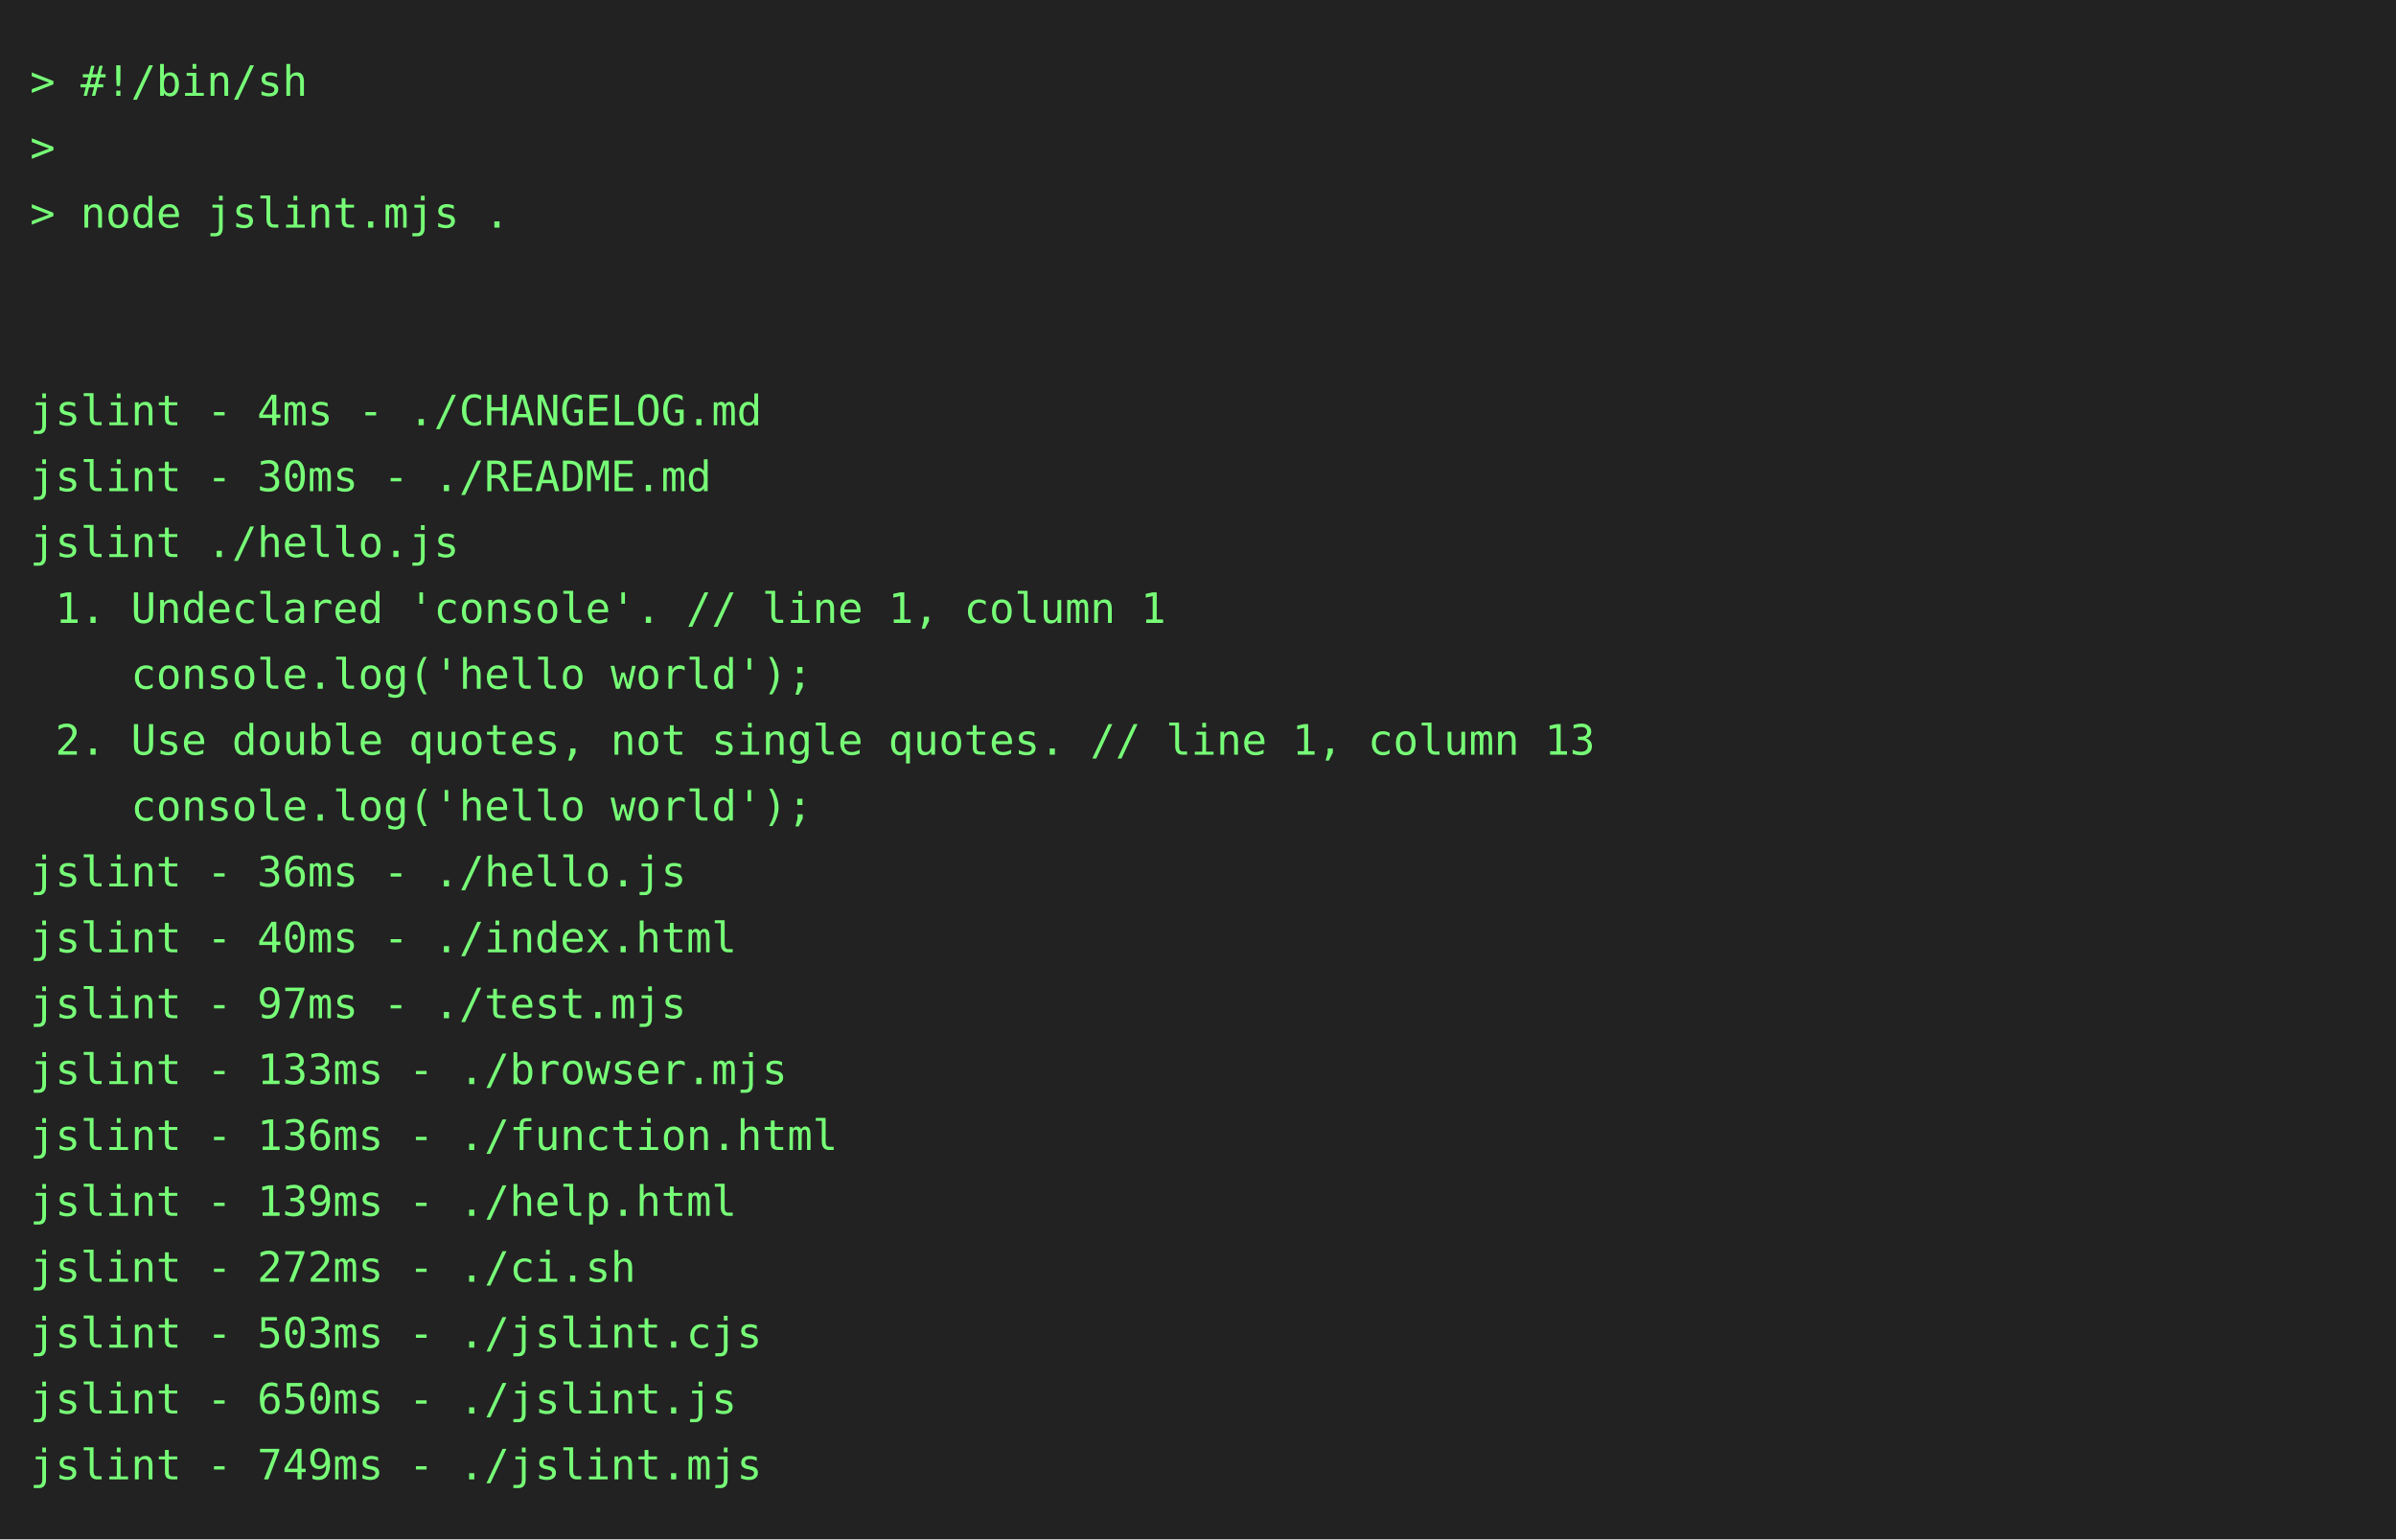
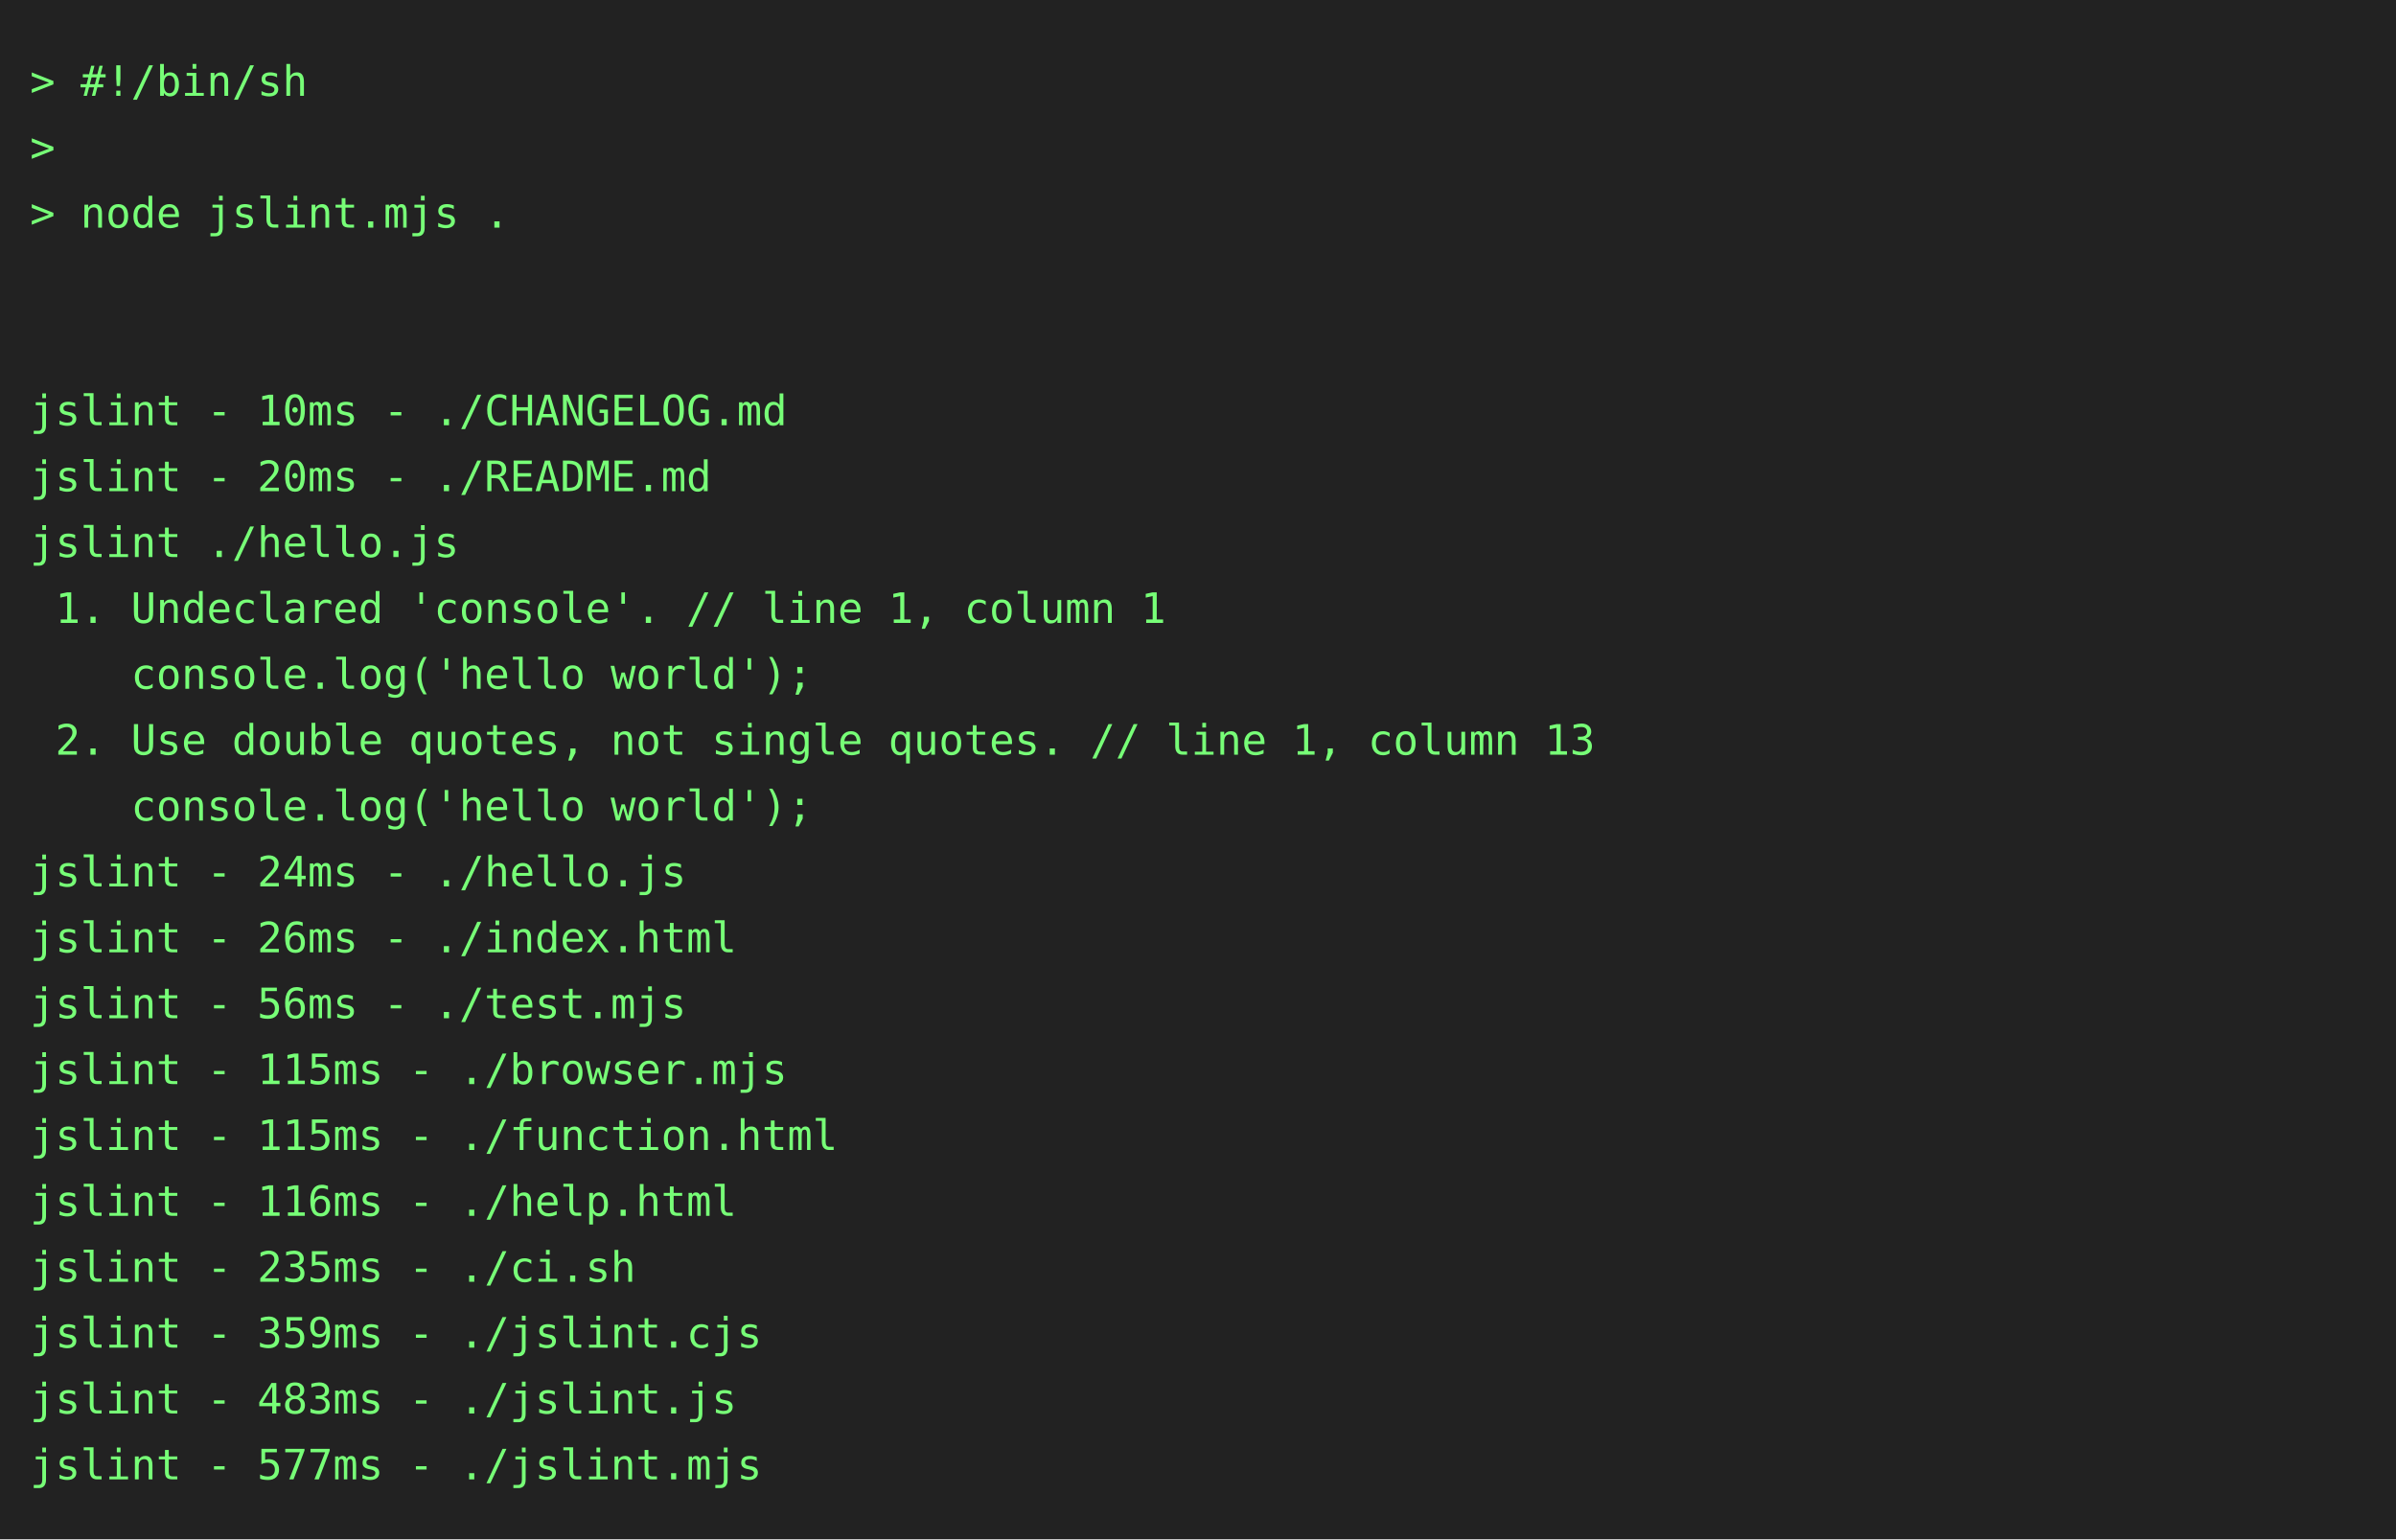
<svg xmlns="http://www.w3.org/2000/svg" height="514" width="800">
  <rect height="514" fill="#222" width="800" />
  <text fill="#7f7" font-family="consolas, menlo, monospace" font-size="14" xml:space="preserve">
    <tspan lengthAdjust="spacingAndGlyphs" textLength="768" x="10" y="32">&gt; #!/bin/sh                                                                                      </tspan>
    <tspan lengthAdjust="spacingAndGlyphs" textLength="768" x="10" y="54">&gt;                                                                                                </tspan>
    <tspan lengthAdjust="spacingAndGlyphs" textLength="768" x="10" y="76">&gt; node jslint.mjs .                                                                              </tspan>
    <tspan lengthAdjust="spacingAndGlyphs" textLength="768" x="10" y="98">                                                                                                 </tspan>
    <tspan lengthAdjust="spacingAndGlyphs" textLength="768" x="10" y="120">                                                                                                 </tspan>
-     <tspan lengthAdjust="spacingAndGlyphs" textLength="768" x="10" y="142">jslint - 4ms - ./CHANGELOG.md                                                                    </tspan>
-     <tspan lengthAdjust="spacingAndGlyphs" textLength="768" x="10" y="164">jslint - 30ms - ./README.md                                                                      </tspan>
+     <tspan lengthAdjust="spacingAndGlyphs" textLength="768" x="10" y="142">jslint - 10ms - ./CHANGELOG.md                                                                   </tspan>
+     <tspan lengthAdjust="spacingAndGlyphs" textLength="768" x="10" y="164">jslint - 20ms - ./README.md                                                                      </tspan>
    <tspan lengthAdjust="spacingAndGlyphs" textLength="768" x="10" y="186">jslint ./hello.js                                                                                </tspan>
    <tspan lengthAdjust="spacingAndGlyphs" textLength="768" x="10" y="208"> 1. Undeclared 'console'. // line 1, column 1                                                    </tspan>
    <tspan lengthAdjust="spacingAndGlyphs" textLength="768" x="10" y="230">    console.log('hello world');                                                                  </tspan>
    <tspan lengthAdjust="spacingAndGlyphs" textLength="768" x="10" y="252"> 2. Use double quotes, not single quotes. // line 1, column 13                                   </tspan>
    <tspan lengthAdjust="spacingAndGlyphs" textLength="768" x="10" y="274">    console.log('hello world');                                                                  </tspan>
-     <tspan lengthAdjust="spacingAndGlyphs" textLength="768" x="10" y="296">jslint - 36ms - ./hello.js                                                                       </tspan>
-     <tspan lengthAdjust="spacingAndGlyphs" textLength="768" x="10" y="318">jslint - 40ms - ./index.html                                                                     </tspan>
-     <tspan lengthAdjust="spacingAndGlyphs" textLength="768" x="10" y="340">jslint - 97ms - ./test.mjs                                                                       </tspan>
-     <tspan lengthAdjust="spacingAndGlyphs" textLength="768" x="10" y="362">jslint - 133ms - ./browser.mjs                                                                   </tspan>
-     <tspan lengthAdjust="spacingAndGlyphs" textLength="768" x="10" y="384">jslint - 136ms - ./function.html                                                                 </tspan>
-     <tspan lengthAdjust="spacingAndGlyphs" textLength="768" x="10" y="406">jslint - 139ms - ./help.html                                                                     </tspan>
-     <tspan lengthAdjust="spacingAndGlyphs" textLength="768" x="10" y="428">jslint - 272ms - ./ci.sh                                                                         </tspan>
-     <tspan lengthAdjust="spacingAndGlyphs" textLength="768" x="10" y="450">jslint - 503ms - ./jslint.cjs                                                                    </tspan>
-     <tspan lengthAdjust="spacingAndGlyphs" textLength="768" x="10" y="472">jslint - 650ms - ./jslint.js                                                                     </tspan>
-     <tspan lengthAdjust="spacingAndGlyphs" textLength="768" x="10" y="494">jslint - 749ms - ./jslint.mjs                                                                    </tspan>
+     <tspan lengthAdjust="spacingAndGlyphs" textLength="768" x="10" y="296">jslint - 24ms - ./hello.js                                                                       </tspan>
+     <tspan lengthAdjust="spacingAndGlyphs" textLength="768" x="10" y="318">jslint - 26ms - ./index.html                                                                     </tspan>
+     <tspan lengthAdjust="spacingAndGlyphs" textLength="768" x="10" y="340">jslint - 56ms - ./test.mjs                                                                       </tspan>
+     <tspan lengthAdjust="spacingAndGlyphs" textLength="768" x="10" y="362">jslint - 115ms - ./browser.mjs                                                                   </tspan>
+     <tspan lengthAdjust="spacingAndGlyphs" textLength="768" x="10" y="384">jslint - 115ms - ./function.html                                                                 </tspan>
+     <tspan lengthAdjust="spacingAndGlyphs" textLength="768" x="10" y="406">jslint - 116ms - ./help.html                                                                     </tspan>
+     <tspan lengthAdjust="spacingAndGlyphs" textLength="768" x="10" y="428">jslint - 235ms - ./ci.sh                                                                         </tspan>
+     <tspan lengthAdjust="spacingAndGlyphs" textLength="768" x="10" y="450">jslint - 359ms - ./jslint.cjs                                                                    </tspan>
+     <tspan lengthAdjust="spacingAndGlyphs" textLength="768" x="10" y="472">jslint - 483ms - ./jslint.js                                                                     </tspan>
+     <tspan lengthAdjust="spacingAndGlyphs" textLength="768" x="10" y="494">jslint - 577ms - ./jslint.mjs                                                                    </tspan>
  </text>
</svg>
